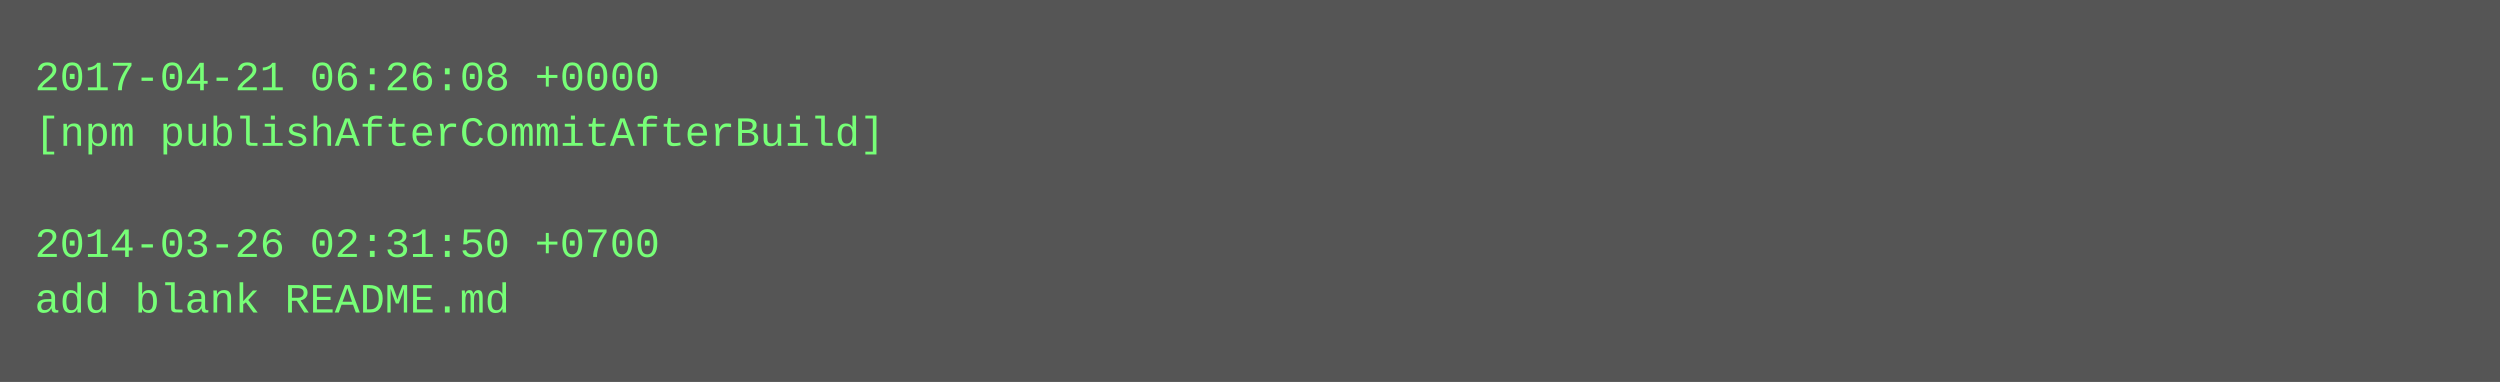
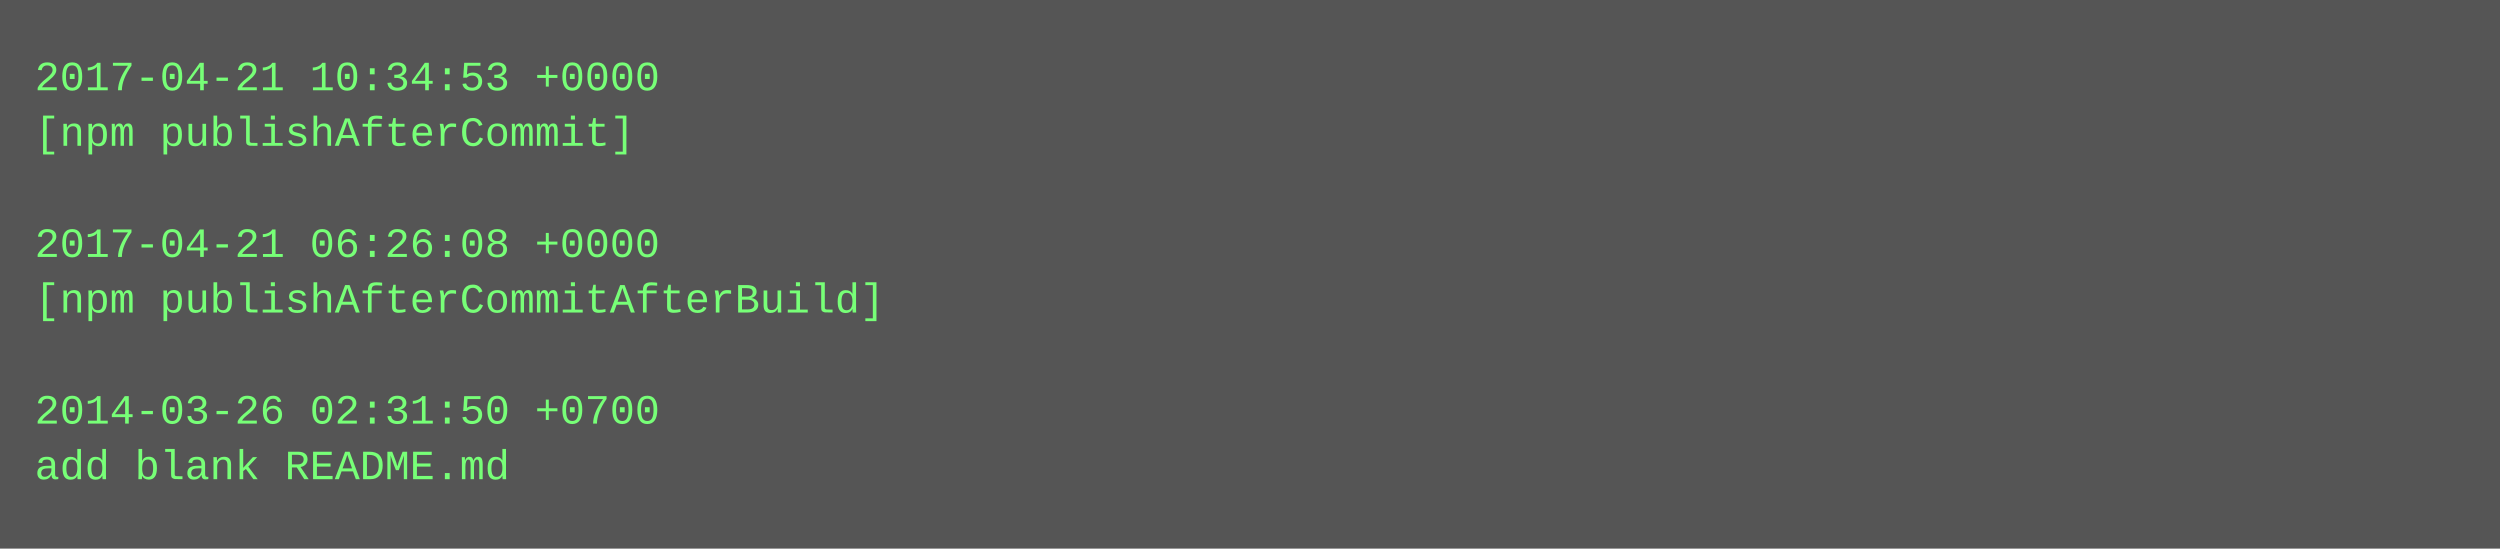
- <svg xmlns="http://www.w3.org/2000/svg" height="110" width="720">
-   <rect height="110" fill="#555" width="720" />
+ <svg xmlns="http://www.w3.org/2000/svg" height="158" width="720">
+   <rect height="158" fill="#555" width="720" />
  <text fill="#7f7" font-family="Courier New" font-size="12" xml:space="preserve">
-     <tspan x="10" y="26">2017-04-21 06:26:08 +0000</tspan>
-     <tspan x="10" y="42">[npm publishAfterCommitAfterBuild]</tspan>
+     <tspan x="10" y="26">2017-04-21 10:34:53 +0000</tspan>
+     <tspan x="10" y="42">[npm publishAfterCommit]</tspan>
    <tspan x="10" y="58" />
-     <tspan x="10" y="74">2014-03-26 02:31:50 +0700</tspan>
-     <tspan x="10" y="90">add blank README.md</tspan>
+     <tspan x="10" y="74">2017-04-21 06:26:08 +0000</tspan>
+     <tspan x="10" y="90">[npm publishAfterCommitAfterBuild]</tspan>
+     <tspan x="10" y="106" />
+     <tspan x="10" y="122">2014-03-26 02:31:50 +0700</tspan>
+     <tspan x="10" y="138">add blank README.md</tspan>
  </text>
</svg>
